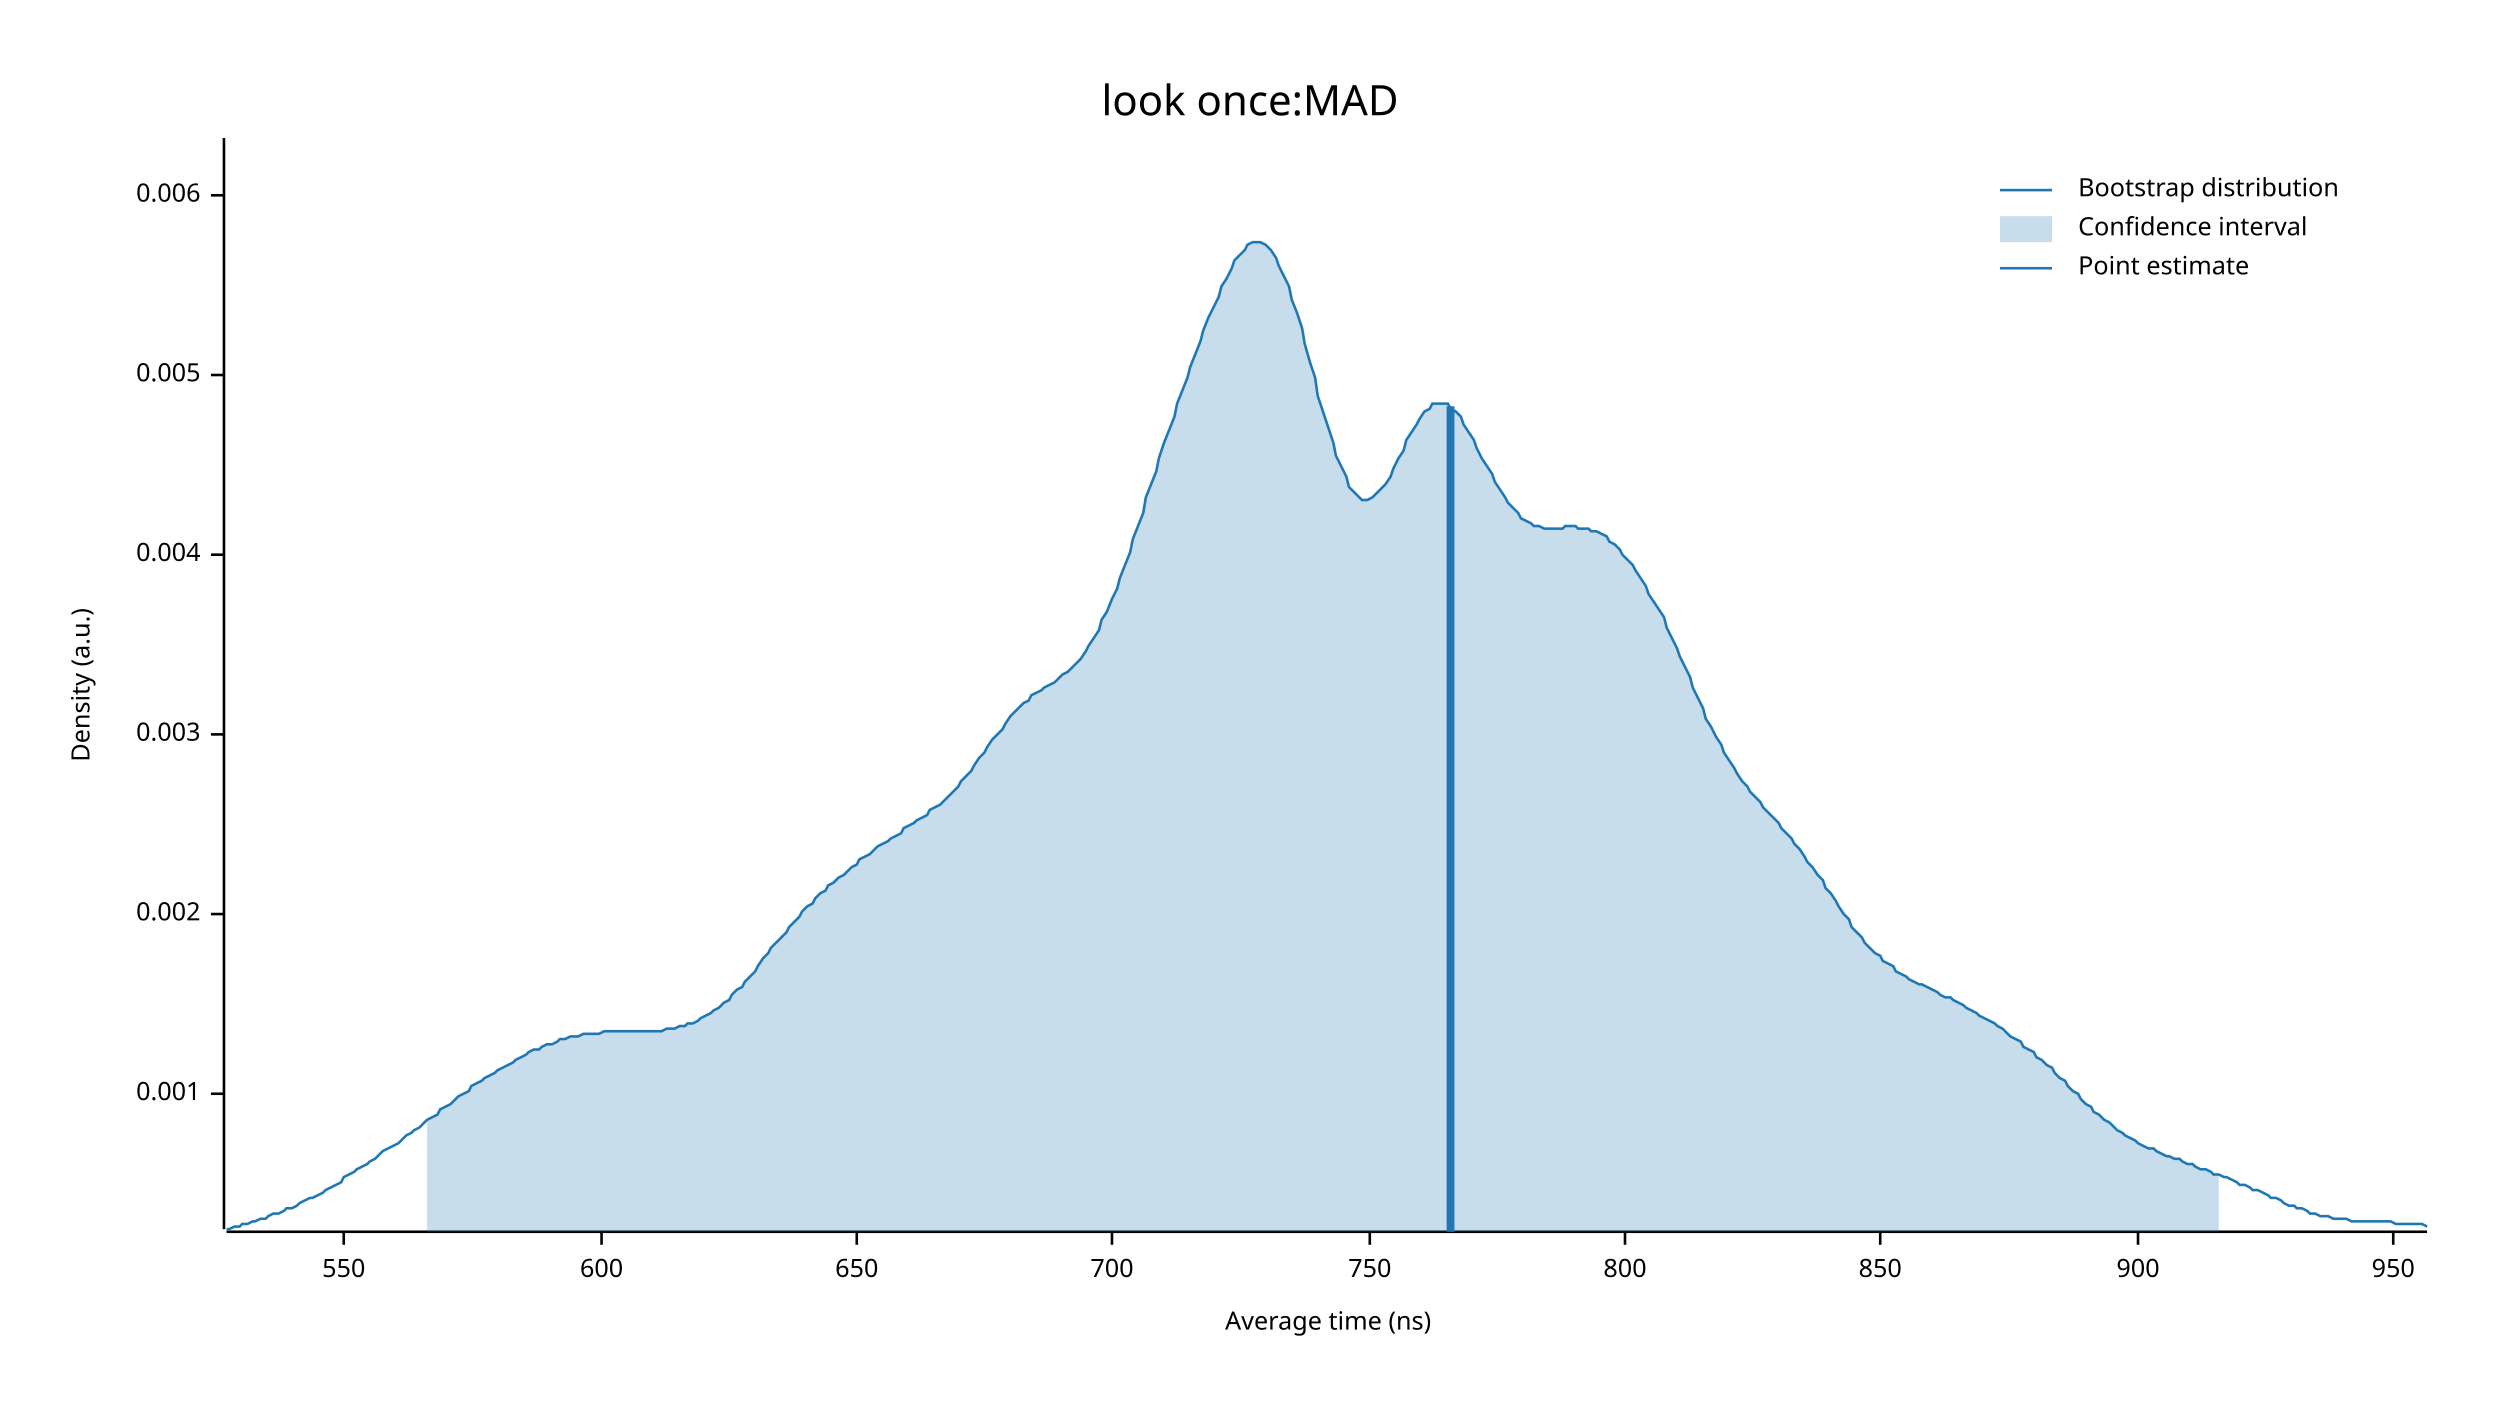
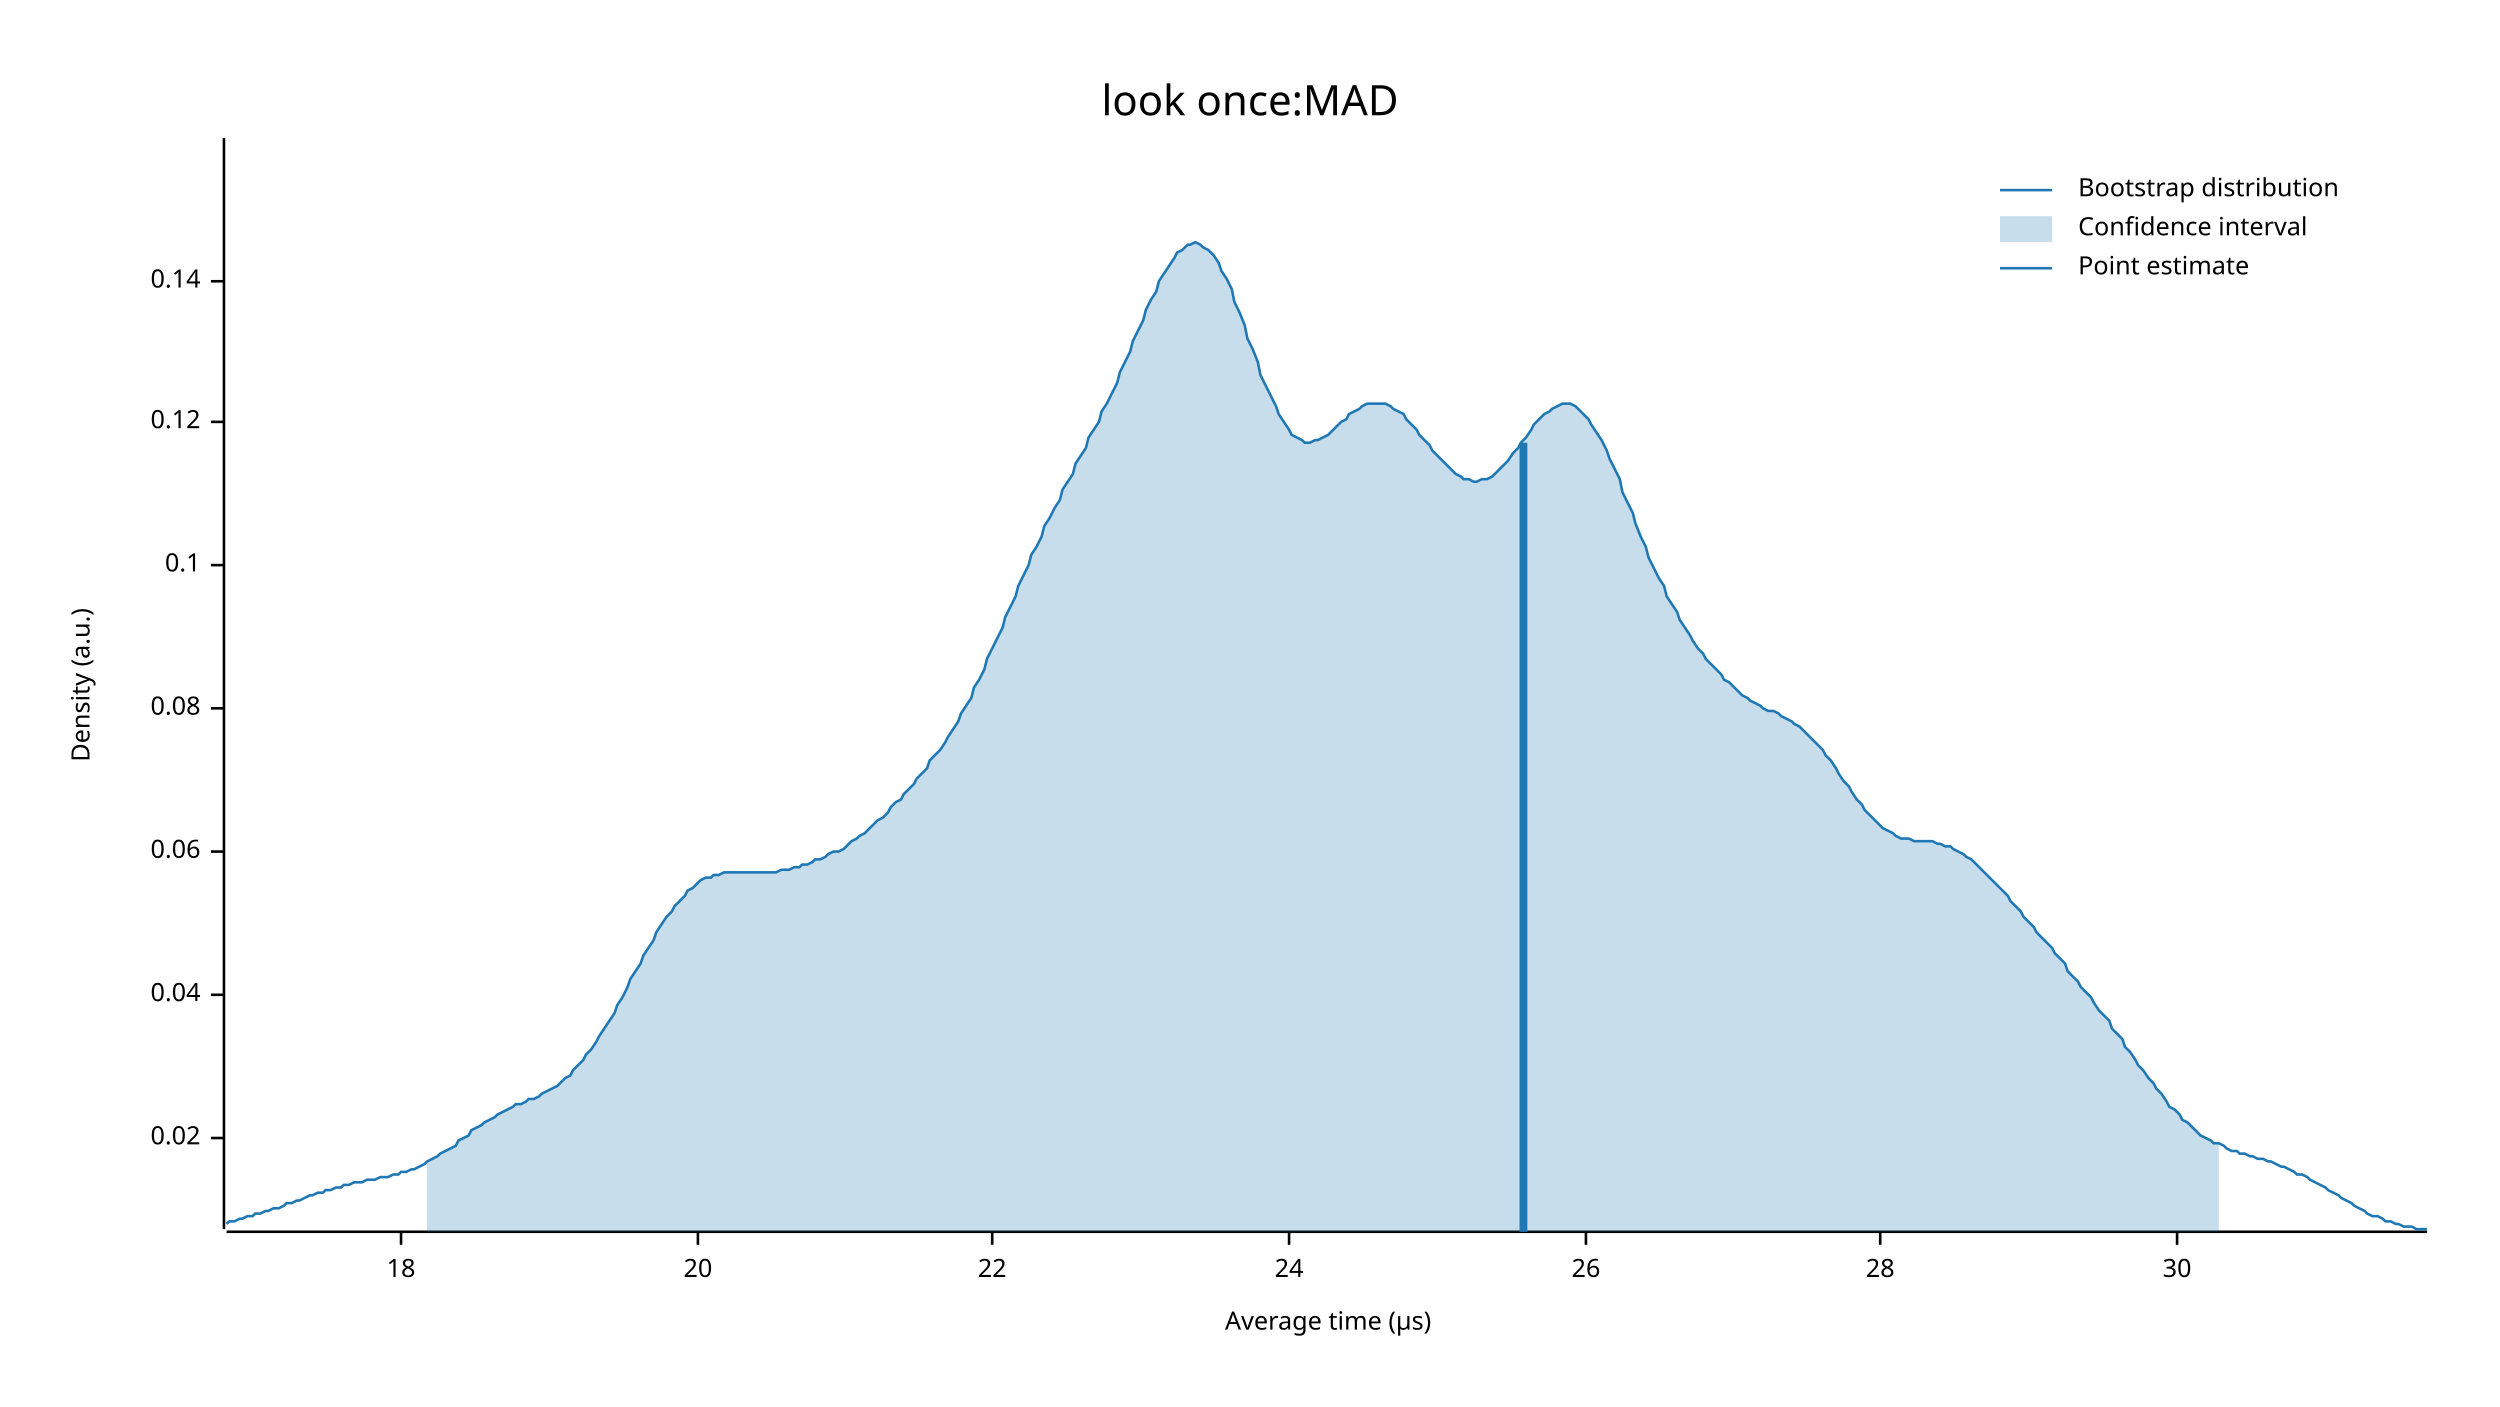
<svg xmlns="http://www.w3.org/2000/svg" width="960" height="540" viewBox="0 0 960 540">
  <text x="480" y="32" dy="0.76em" text-anchor="middle" font-family="sans-serif" font-size="16.129" opacity="1" fill="#000000">
look once:MAD
</text>
  <text x="27" y="263" dy="0.76em" text-anchor="middle" font-family="sans-serif" font-size="9.677" opacity="1" fill="#000000" transform="rotate(270, 27, 263)">
Density (a.u.)
</text>
  <text x="510" y="513" dy="-0.5ex" text-anchor="middle" font-family="sans-serif" font-size="9.677" opacity="1" fill="#000000">
- Average time (ns)
+ Average time (µs)
</text>
  <polyline fill="none" opacity="1" stroke="#000000" stroke-width="1" points="86,53 86,472 " />
-   <text x="77" y="420" dy="0.5ex" text-anchor="end" font-family="sans-serif" font-size="9.677" opacity="1" fill="#000000">
- 0.001
+   <text x="77" y="437" dy="0.5ex" text-anchor="end" font-family="sans-serif" font-size="9.677" opacity="1" fill="#000000">
+ 0.02
</text>
-   <polyline fill="none" opacity="1" stroke="#000000" stroke-width="1" points="81,420 86,420 " />
-   <text x="77" y="351" dy="0.5ex" text-anchor="end" font-family="sans-serif" font-size="9.677" opacity="1" fill="#000000">
- 0.002
+   <polyline fill="none" opacity="1" stroke="#000000" stroke-width="1" points="81,437 86,437 " />
+   <text x="77" y="382" dy="0.5ex" text-anchor="end" font-family="sans-serif" font-size="9.677" opacity="1" fill="#000000">
+ 0.04
</text>
-   <polyline fill="none" opacity="1" stroke="#000000" stroke-width="1" points="81,351 86,351 " />
-   <text x="77" y="282" dy="0.5ex" text-anchor="end" font-family="sans-serif" font-size="9.677" opacity="1" fill="#000000">
- 0.003
+   <polyline fill="none" opacity="1" stroke="#000000" stroke-width="1" points="81,382 86,382 " />
+   <text x="77" y="327" dy="0.5ex" text-anchor="end" font-family="sans-serif" font-size="9.677" opacity="1" fill="#000000">
+ 0.06
</text>
-   <polyline fill="none" opacity="1" stroke="#000000" stroke-width="1" points="81,282 86,282 " />
-   <text x="77" y="213" dy="0.5ex" text-anchor="end" font-family="sans-serif" font-size="9.677" opacity="1" fill="#000000">
- 0.004
+   <polyline fill="none" opacity="1" stroke="#000000" stroke-width="1" points="81,327 86,327 " />
+   <text x="77" y="272" dy="0.5ex" text-anchor="end" font-family="sans-serif" font-size="9.677" opacity="1" fill="#000000">
+ 0.08
</text>
-   <polyline fill="none" opacity="1" stroke="#000000" stroke-width="1" points="81,213 86,213 " />
-   <text x="77" y="144" dy="0.5ex" text-anchor="end" font-family="sans-serif" font-size="9.677" opacity="1" fill="#000000">
- 0.005
+   <polyline fill="none" opacity="1" stroke="#000000" stroke-width="1" points="81,272 86,272 " />
+   <text x="77" y="217" dy="0.5ex" text-anchor="end" font-family="sans-serif" font-size="9.677" opacity="1" fill="#000000">
+ 0.1
</text>
-   <polyline fill="none" opacity="1" stroke="#000000" stroke-width="1" points="81,144 86,144 " />
-   <text x="77" y="75" dy="0.5ex" text-anchor="end" font-family="sans-serif" font-size="9.677" opacity="1" fill="#000000">
- 0.006
+   <polyline fill="none" opacity="1" stroke="#000000" stroke-width="1" points="81,217 86,217 " />
+   <text x="77" y="162" dy="0.5ex" text-anchor="end" font-family="sans-serif" font-size="9.677" opacity="1" fill="#000000">
+ 0.12
</text>
-   <polyline fill="none" opacity="1" stroke="#000000" stroke-width="1" points="81,75 86,75 " />
+   <polyline fill="none" opacity="1" stroke="#000000" stroke-width="1" points="81,162 86,162 " />
+   <text x="77" y="108" dy="0.5ex" text-anchor="end" font-family="sans-serif" font-size="9.677" opacity="1" fill="#000000">
+ 0.14
+ </text>
+   <polyline fill="none" opacity="1" stroke="#000000" stroke-width="1" points="81,108 86,108 " />
  <polyline fill="none" opacity="1" stroke="#000000" stroke-width="1" points="87,473 932,473 " />
-   <text x="132" y="483" dy="0.76em" text-anchor="middle" font-family="sans-serif" font-size="9.677" opacity="1" fill="#000000">
- 550
+   <text x="154" y="483" dy="0.76em" text-anchor="middle" font-family="sans-serif" font-size="9.677" opacity="1" fill="#000000">
+ 18
</text>
-   <polyline fill="none" opacity="1" stroke="#000000" stroke-width="1" points="132,473 132,478 " />
-   <text x="231" y="483" dy="0.76em" text-anchor="middle" font-family="sans-serif" font-size="9.677" opacity="1" fill="#000000">
- 600
+   <polyline fill="none" opacity="1" stroke="#000000" stroke-width="1" points="154,473 154,478 " />
+   <text x="268" y="483" dy="0.76em" text-anchor="middle" font-family="sans-serif" font-size="9.677" opacity="1" fill="#000000">
+ 20
</text>
-   <polyline fill="none" opacity="1" stroke="#000000" stroke-width="1" points="231,473 231,478 " />
-   <text x="329" y="483" dy="0.76em" text-anchor="middle" font-family="sans-serif" font-size="9.677" opacity="1" fill="#000000">
- 650
+   <polyline fill="none" opacity="1" stroke="#000000" stroke-width="1" points="268,473 268,478 " />
+   <text x="381" y="483" dy="0.76em" text-anchor="middle" font-family="sans-serif" font-size="9.677" opacity="1" fill="#000000">
+ 22
</text>
-   <polyline fill="none" opacity="1" stroke="#000000" stroke-width="1" points="329,473 329,478 " />
-   <text x="427" y="483" dy="0.76em" text-anchor="middle" font-family="sans-serif" font-size="9.677" opacity="1" fill="#000000">
- 700
+   <polyline fill="none" opacity="1" stroke="#000000" stroke-width="1" points="381,473 381,478 " />
+   <text x="495" y="483" dy="0.76em" text-anchor="middle" font-family="sans-serif" font-size="9.677" opacity="1" fill="#000000">
+ 24
</text>
-   <polyline fill="none" opacity="1" stroke="#000000" stroke-width="1" points="427,473 427,478 " />
-   <text x="526" y="483" dy="0.76em" text-anchor="middle" font-family="sans-serif" font-size="9.677" opacity="1" fill="#000000">
- 750
+   <polyline fill="none" opacity="1" stroke="#000000" stroke-width="1" points="495,473 495,478 " />
+   <text x="609" y="483" dy="0.76em" text-anchor="middle" font-family="sans-serif" font-size="9.677" opacity="1" fill="#000000">
+ 26
</text>
-   <polyline fill="none" opacity="1" stroke="#000000" stroke-width="1" points="526,473 526,478 " />
-   <text x="624" y="483" dy="0.76em" text-anchor="middle" font-family="sans-serif" font-size="9.677" opacity="1" fill="#000000">
- 800
- </text>
-   <polyline fill="none" opacity="1" stroke="#000000" stroke-width="1" points="624,473 624,478 " />
+   <polyline fill="none" opacity="1" stroke="#000000" stroke-width="1" points="609,473 609,478 " />
  <text x="722" y="483" dy="0.76em" text-anchor="middle" font-family="sans-serif" font-size="9.677" opacity="1" fill="#000000">
- 850
+ 28
</text>
  <polyline fill="none" opacity="1" stroke="#000000" stroke-width="1" points="722,473 722,478 " />
-   <text x="821" y="483" dy="0.76em" text-anchor="middle" font-family="sans-serif" font-size="9.677" opacity="1" fill="#000000">
- 900
+   <text x="836" y="483" dy="0.76em" text-anchor="middle" font-family="sans-serif" font-size="9.677" opacity="1" fill="#000000">
+ 30
</text>
-   <polyline fill="none" opacity="1" stroke="#000000" stroke-width="1" points="821,473 821,478 " />
-   <text x="919" y="483" dy="0.76em" text-anchor="middle" font-family="sans-serif" font-size="9.677" opacity="1" fill="#000000">
- 950
- </text>
-   <polyline fill="none" opacity="1" stroke="#000000" stroke-width="1" points="919,473 919,478 " />
-   <polyline fill="none" opacity="1" stroke="#1F78B4" stroke-width="1" points="87,472 88,472 90,471 92,471 93,470 95,470 97,469 98,469 100,468 102,468 103,467 105,466 107,466 109,465 110,464 112,464 114,463 115,462 117,461 119,460 120,460 122,459 124,458 125,457 127,456 129,455 131,454 132,452 134,451 136,450 137,449 139,448 141,447 142,446 144,445 146,443 147,442 149,441 151,440 153,439 154,438 156,436 158,435 159,434 161,433 163,431 164,430 166,429 168,428 169,426 171,425 173,424 175,422 176,421 178,420 180,419 181,417 183,416 185,415 186,414 188,413 190,412 191,411 193,410 195,409 197,408 198,407 200,406 202,405 203,404 205,403 207,403 208,402 210,401 212,401 214,400 215,399 217,399 219,398 220,398 222,398 224,397 225,397 227,397 229,397 230,397 232,396 234,396 236,396 237,396 239,396 241,396 242,396 244,396 246,396 247,396 249,396 251,396 252,396 254,396 256,395 258,395 259,395 261,394 263,394 264,393 266,393 268,392 269,391 271,390 273,389 274,388 276,387 278,385 280,384 281,382 283,380 285,379 286,377 288,375 290,373 291,371 293,368 295,366 296,364 298,362 300,360 302,358 303,356 305,354 307,352 308,350 310,348 312,347 313,345 315,343 317,342 318,340 320,339 322,337 324,336 325,335 327,333 329,332 330,330 332,329 334,328 335,327 337,325 339,324 341,323 342,322 344,321 346,320 347,318 349,317 351,316 352,315 354,314 356,313 357,311 359,310 361,309 363,307 364,306 366,304 368,302 369,300 371,298 373,296 374,294 376,291 378,289 379,287 381,284 383,282 385,280 386,278 388,275 390,273 391,272 393,270 395,269 396,267 398,266 400,265 401,264 403,263 405,262 407,260 408,259 410,258 412,256 413,255 415,253 417,250 418,248 420,245 422,242 423,238 425,235 427,230 429,226 430,222 432,217 434,212 435,207 437,202 439,197 440,191 442,186 444,181 445,176 447,170 449,165 451,160 452,155 454,150 456,145 457,141 459,136 461,131 462,127 464,122 466,118 468,114 469,110 471,107 473,103 474,100 476,98 478,96 479,94 481,93 483,93 484,93 486,94 488,96 490,99 491,102 493,106 495,110 496,115 498,120 500,126 501,132 503,139 505,145 506,152 508,158 510,164 512,170 513,175 515,179 517,183 518,187 520,189 522,191 523,192 525,192 527,191 528,190 530,188 532,186 534,183 535,180 537,176 539,173 540,169 542,166 544,163 545,161 547,158 549,157 550,155 552,155 554,155 556,155 557,157 559,158 561,160 562,163 564,166 566,169 567,172 569,176 571,179 573,182 574,185 576,188 578,191 579,193 581,195 583,197 584,199 586,200 588,201 589,202 591,202 593,203 595,203 596,203 598,203 600,203 601,202 603,202 605,202 606,203 608,203 610,203 611,204 613,204 615,205 617,206 618,208 620,209 622,211 623,213 625,215 627,217 628,219 630,222 632,225 633,228 635,231 637,234 639,237 640,241 642,245 644,249 645,252 647,256 649,260 650,264 652,268 654,272 655,276 657,279 659,283 661,286 662,289 664,292 666,295 667,297 669,300 671,302 672,304 674,306 676,308 677,310 679,312 681,314 683,316 684,318 686,320 688,322 689,324 691,326 693,329 694,331 696,333 698,336 700,338 701,341 703,343 705,346 706,348 708,351 710,353 711,356 713,358 715,360 716,362 718,364 720,366 722,367 723,369 725,370 727,371 728,373 730,374 732,375 733,376 735,377 737,378 738,378 740,379 742,380 744,381 745,382 747,383 749,383 750,384 752,385 754,386 755,387 757,388 759,389 760,390 762,391 764,392 766,393 767,394 769,395 771,397 772,398 774,399 776,400 777,402 779,403 781,404 782,406 784,407 786,409 788,410 789,412 791,414 793,415 794,417 796,419 798,420 799,422 801,424 803,425 804,427 806,428 808,430 810,431 811,432 813,434 815,435 816,436 818,437 820,438 821,439 823,440 825,441 827,441 828,442 830,443 832,444 833,444 835,445 837,445 838,446 840,447 842,447 843,448 845,449 847,449 849,450 850,451 852,451 854,452 855,452 857,453 859,454 860,455 862,455 864,456 865,457 867,457 869,458 871,459 872,460 874,460 876,461 877,462 879,463 881,463 882,464 884,464 886,465 887,466 889,466 891,467 893,467 894,467 896,468 898,468 899,468 901,468 903,469 904,469 906,469 908,469 909,469 911,469 913,469 915,469 916,469 918,469 920,470 921,470 923,470 925,470 926,470 928,470 930,470 932,471 " />
-   <polygon opacity="0.25" fill="#1F78B4" points="164,430 166,429 168,428 169,426 171,425 173,424 175,422 176,421 178,420 180,419 181,417 183,416 185,415 186,414 188,413 190,412 191,411 193,410 195,409 197,408 198,407 200,406 202,405 203,404 205,403 207,403 208,402 210,401 212,401 214,400 215,399 217,399 219,398 220,398 222,398 224,397 225,397 227,397 229,397 230,397 232,396 234,396 236,396 237,396 239,396 241,396 242,396 244,396 246,396 247,396 249,396 251,396 252,396 254,396 256,395 258,395 259,395 261,394 263,394 264,393 266,393 268,392 269,391 271,390 273,389 274,388 276,387 278,385 280,384 281,382 283,380 285,379 286,377 288,375 290,373 291,371 293,368 295,366 296,364 298,362 300,360 302,358 303,356 305,354 307,352 308,350 310,348 312,347 313,345 315,343 317,342 318,340 320,339 322,337 324,336 325,335 327,333 329,332 330,330 332,329 334,328 335,327 337,325 339,324 341,323 342,322 344,321 346,320 347,318 349,317 351,316 352,315 354,314 356,313 357,311 359,310 361,309 363,307 364,306 366,304 368,302 369,300 371,298 373,296 374,294 376,291 378,289 379,287 381,284 383,282 385,280 386,278 388,275 390,273 391,272 393,270 395,269 396,267 398,266 400,265 401,264 403,263 405,262 407,260 408,259 410,258 412,256 413,255 415,253 417,250 418,248 420,245 422,242 423,238 425,235 427,230 429,226 430,222 432,217 434,212 435,207 437,202 439,197 440,191 442,186 444,181 445,176 447,170 449,165 451,160 452,155 454,150 456,145 457,141 459,136 461,131 462,127 464,122 466,118 468,114 469,110 471,107 473,103 474,100 476,98 478,96 479,94 481,93 483,93 484,93 486,94 488,96 490,99 491,102 493,106 495,110 496,115 498,120 500,126 501,132 503,139 505,145 506,152 508,158 510,164 512,170 513,175 515,179 517,183 518,187 520,189 522,191 523,192 525,192 527,191 528,190 530,188 532,186 534,183 535,180 537,176 539,173 540,169 542,166 544,163 545,161 547,158 549,157 550,155 552,155 554,155 556,155 557,157 559,158 561,160 562,163 564,166 566,169 567,172 569,176 571,179 573,182 574,185 576,188 578,191 579,193 581,195 583,197 584,199 586,200 588,201 589,202 591,202 593,203 595,203 596,203 598,203 600,203 601,202 603,202 605,202 606,203 608,203 610,203 611,204 613,204 615,205 617,206 618,208 620,209 622,211 623,213 625,215 627,217 628,219 630,222 632,225 633,228 635,231 637,234 639,237 640,241 642,245 644,249 645,252 647,256 649,260 650,264 652,268 654,272 655,276 657,279 659,283 661,286 662,289 664,292 666,295 667,297 669,300 671,302 672,304 674,306 676,308 677,310 679,312 681,314 683,316 684,318 686,320 688,322 689,324 691,326 693,329 694,331 696,333 698,336 700,338 701,341 703,343 705,346 706,348 708,351 710,353 711,356 713,358 715,360 716,362 718,364 720,366 722,367 723,369 725,370 727,371 728,373 730,374 732,375 733,376 735,377 737,378 738,378 740,379 742,380 744,381 745,382 747,383 749,383 750,384 752,385 754,386 755,387 757,388 759,389 760,390 762,391 764,392 766,393 767,394 769,395 771,397 772,398 774,399 776,400 777,402 779,403 781,404 782,406 784,407 786,409 788,410 789,412 791,414 793,415 794,417 796,419 798,420 799,422 801,424 803,425 804,427 806,428 808,430 810,431 811,432 813,434 815,435 816,436 818,437 820,438 821,439 823,440 825,441 827,441 828,442 830,443 832,444 833,444 835,445 837,445 838,446 840,447 842,447 843,448 845,449 847,449 849,450 850,451 852,451 852,473 164,473 " />
-   <polyline fill="none" opacity="1" stroke="#1F78B4" stroke-width="3" points="557,473 557,156 " />
+   <polyline fill="none" opacity="1" stroke="#000000" stroke-width="1" points="836,473 836,478 " />
+   <polyline fill="none" opacity="1" stroke="#1F78B4" stroke-width="1" points="87,470 88,469 90,469 92,468 93,468 95,467 97,467 98,466 100,466 102,465 103,465 105,464 107,464 109,463 110,462 112,462 114,461 115,461 117,460 119,459 120,459 122,458 124,458 125,457 127,457 129,456 131,456 132,455 134,455 136,454 137,454 139,454 141,453 142,453 144,453 146,452 147,452 149,452 151,451 153,451 154,450 156,450 158,449 159,449 161,448 163,447 164,446 166,445 168,444 169,443 171,442 173,441 175,440 176,438 178,437 180,436 181,434 183,433 185,432 186,431 188,430 190,429 191,428 193,427 195,426 197,425 198,424 200,424 202,423 203,422 205,422 207,421 208,420 210,419 212,418 214,417 215,416 217,414 219,413 220,411 222,409 224,407 225,405 227,403 229,400 230,398 232,395 234,392 236,389 237,386 239,383 241,379 242,376 244,373 246,370 247,367 249,364 251,361 252,358 254,355 256,352 258,350 259,348 261,346 263,344 264,342 266,341 268,339 269,338 271,337 273,337 274,336 276,336 278,335 280,335 281,335 283,335 285,335 286,335 288,335 290,335 291,335 293,335 295,335 296,335 298,335 300,334 302,334 303,334 305,333 307,333 308,332 310,332 312,331 313,330 315,330 317,329 318,328 320,327 322,327 324,326 325,325 327,323 329,322 330,321 332,320 334,318 335,317 337,315 339,314 341,312 342,310 344,308 346,307 347,305 349,303 351,301 352,299 354,297 356,295 357,292 359,290 361,288 363,285 364,283 366,280 368,277 369,274 371,271 373,268 374,264 376,261 378,257 379,253 381,249 383,245 385,241 386,237 388,233 390,229 391,225 393,221 395,217 396,213 398,210 400,206 401,202 403,199 405,195 407,192 408,188 410,185 412,182 413,178 415,175 417,172 418,168 420,165 422,162 423,158 425,155 427,151 429,147 430,143 432,139 434,135 435,131 437,127 439,123 440,119 442,115 444,112 445,108 447,105 449,102 451,99 452,97 454,96 456,94 457,94 459,93 461,94 462,95 464,96 466,98 468,101 469,104 471,107 473,111 474,116 476,120 478,125 479,130 481,134 483,139 484,144 486,148 488,152 490,156 491,159 493,162 495,165 496,167 498,168 500,169 501,170 503,170 505,169 506,169 508,168 510,167 512,165 513,164 515,162 517,161 518,159 520,158 522,157 523,156 525,155 527,155 528,155 530,155 532,155 534,156 535,157 537,158 539,159 540,161 542,163 544,165 545,167 547,169 549,171 550,173 552,175 554,177 556,179 557,180 559,182 561,183 562,184 564,184 566,185 567,185 569,184 571,184 573,183 574,182 576,180 578,178 579,177 581,174 583,172 584,170 586,168 588,165 589,163 591,161 593,159 595,158 596,157 598,156 600,155 601,155 603,155 605,156 606,157 608,159 610,161 611,163 613,166 615,169 617,173 618,176 620,180 622,184 623,189 625,193 627,197 628,201 630,206 632,210 633,214 635,218 637,222 639,225 640,229 642,232 644,235 645,238 647,241 649,244 650,246 652,249 654,251 655,253 657,255 659,257 661,259 662,261 664,262 666,264 667,265 669,267 671,268 672,269 674,270 676,271 677,272 679,273 681,273 683,274 684,275 686,276 688,277 689,278 691,279 693,281 694,282 696,284 698,286 700,288 701,290 703,292 705,295 706,297 708,300 710,302 711,304 713,307 715,309 716,311 718,313 720,315 722,317 723,318 725,319 727,320 728,321 730,322 732,322 733,322 735,323 737,323 738,323 740,323 742,323 744,324 745,324 747,325 749,325 750,326 752,327 754,328 755,329 757,330 759,332 760,333 762,335 764,337 766,339 767,340 769,342 771,344 772,346 774,348 776,350 777,352 779,354 781,356 782,358 784,360 786,362 788,364 789,366 791,368 793,370 794,373 796,375 798,377 799,379 801,381 803,383 804,385 806,388 808,390 810,392 811,395 813,397 815,399 816,402 818,404 820,407 821,409 823,411 825,414 827,416 828,418 830,420 832,423 833,425 835,426 837,428 838,430 840,431 842,433 843,434 845,436 847,437 849,438 850,439 852,439 854,440 855,441 857,442 859,442 860,443 862,443 864,444 865,444 867,445 869,445 871,446 872,446 874,447 876,448 877,448 879,449 881,450 882,451 884,451 886,452 887,453 889,454 891,455 893,456 894,457 896,458 898,459 899,460 901,461 903,462 904,463 906,464 908,465 909,466 911,467 913,467 915,468 916,469 918,469 920,470 921,470 923,471 925,471 926,471 928,472 930,472 932,472 " />
+   <polygon opacity="0.25" fill="#1F78B4" points="164,446 166,445 168,444 169,443 171,442 173,441 175,440 176,438 178,437 180,436 181,434 183,433 185,432 186,431 188,430 190,429 191,428 193,427 195,426 197,425 198,424 200,424 202,423 203,422 205,422 207,421 208,420 210,419 212,418 214,417 215,416 217,414 219,413 220,411 222,409 224,407 225,405 227,403 229,400 230,398 232,395 234,392 236,389 237,386 239,383 241,379 242,376 244,373 246,370 247,367 249,364 251,361 252,358 254,355 256,352 258,350 259,348 261,346 263,344 264,342 266,341 268,339 269,338 271,337 273,337 274,336 276,336 278,335 280,335 281,335 283,335 285,335 286,335 288,335 290,335 291,335 293,335 295,335 296,335 298,335 300,334 302,334 303,334 305,333 307,333 308,332 310,332 312,331 313,330 315,330 317,329 318,328 320,327 322,327 324,326 325,325 327,323 329,322 330,321 332,320 334,318 335,317 337,315 339,314 341,312 342,310 344,308 346,307 347,305 349,303 351,301 352,299 354,297 356,295 357,292 359,290 361,288 363,285 364,283 366,280 368,277 369,274 371,271 373,268 374,264 376,261 378,257 379,253 381,249 383,245 385,241 386,237 388,233 390,229 391,225 393,221 395,217 396,213 398,210 400,206 401,202 403,199 405,195 407,192 408,188 410,185 412,182 413,178 415,175 417,172 418,168 420,165 422,162 423,158 425,155 427,151 429,147 430,143 432,139 434,135 435,131 437,127 439,123 440,119 442,115 444,112 445,108 447,105 449,102 451,99 452,97 454,96 456,94 457,94 459,93 461,94 462,95 464,96 466,98 468,101 469,104 471,107 473,111 474,116 476,120 478,125 479,130 481,134 483,139 484,144 486,148 488,152 490,156 491,159 493,162 495,165 496,167 498,168 500,169 501,170 503,170 505,169 506,169 508,168 510,167 512,165 513,164 515,162 517,161 518,159 520,158 522,157 523,156 525,155 527,155 528,155 530,155 532,155 534,156 535,157 537,158 539,159 540,161 542,163 544,165 545,167 547,169 549,171 550,173 552,175 554,177 556,179 557,180 559,182 561,183 562,184 564,184 566,185 567,185 569,184 571,184 573,183 574,182 576,180 578,178 579,177 581,174 583,172 584,170 586,168 588,165 589,163 591,161 593,159 595,158 596,157 598,156 600,155 601,155 603,155 605,156 606,157 608,159 610,161 611,163 613,166 615,169 617,173 618,176 620,180 622,184 623,189 625,193 627,197 628,201 630,206 632,210 633,214 635,218 637,222 639,225 640,229 642,232 644,235 645,238 647,241 649,244 650,246 652,249 654,251 655,253 657,255 659,257 661,259 662,261 664,262 666,264 667,265 669,267 671,268 672,269 674,270 676,271 677,272 679,273 681,273 683,274 684,275 686,276 688,277 689,278 691,279 693,281 694,282 696,284 698,286 700,288 701,290 703,292 705,295 706,297 708,300 710,302 711,304 713,307 715,309 716,311 718,313 720,315 722,317 723,318 725,319 727,320 728,321 730,322 732,322 733,322 735,323 737,323 738,323 740,323 742,323 744,324 745,324 747,325 749,325 750,326 752,327 754,328 755,329 757,330 759,332 760,333 762,335 764,337 766,339 767,340 769,342 771,344 772,346 774,348 776,350 777,352 779,354 781,356 782,358 784,360 786,362 788,364 789,366 791,368 793,370 794,373 796,375 798,377 799,379 801,381 803,383 804,385 806,388 808,390 810,392 811,395 813,397 815,399 816,402 818,404 820,407 821,409 823,411 825,414 827,416 828,418 830,420 832,423 833,425 835,426 837,428 838,430 840,431 842,433 843,434 845,436 847,437 849,438 850,439 852,439 852,473 164,473 " />
+   <polyline fill="none" opacity="1" stroke="#1F78B4" stroke-width="3" points="585,473 585,170 " />
  <text x="798" y="68" dy="0.76em" text-anchor="start" font-family="sans-serif" font-size="9.677" opacity="1" fill="#000000">
Bootstrap distribution
</text>
  <text x="798" y="83" dy="0.76em" text-anchor="start" font-family="sans-serif" font-size="9.677" opacity="1" fill="#000000">
Confidence interval
</text>
  <text x="798" y="98" dy="0.76em" text-anchor="start" font-family="sans-serif" font-size="9.677" opacity="1" fill="#000000">
Point estimate
</text>
  <polyline fill="none" opacity="1" stroke="#1F78B4" stroke-width="1" points="768,73 788,73 " />
  <rect x="768" y="83" width="20" height="10" opacity="0.25" fill="#1F78B4" stroke="none" />
  <polyline fill="none" opacity="1" stroke="#1F78B4" stroke-width="1" points="768,103 788,103 " />
</svg>
